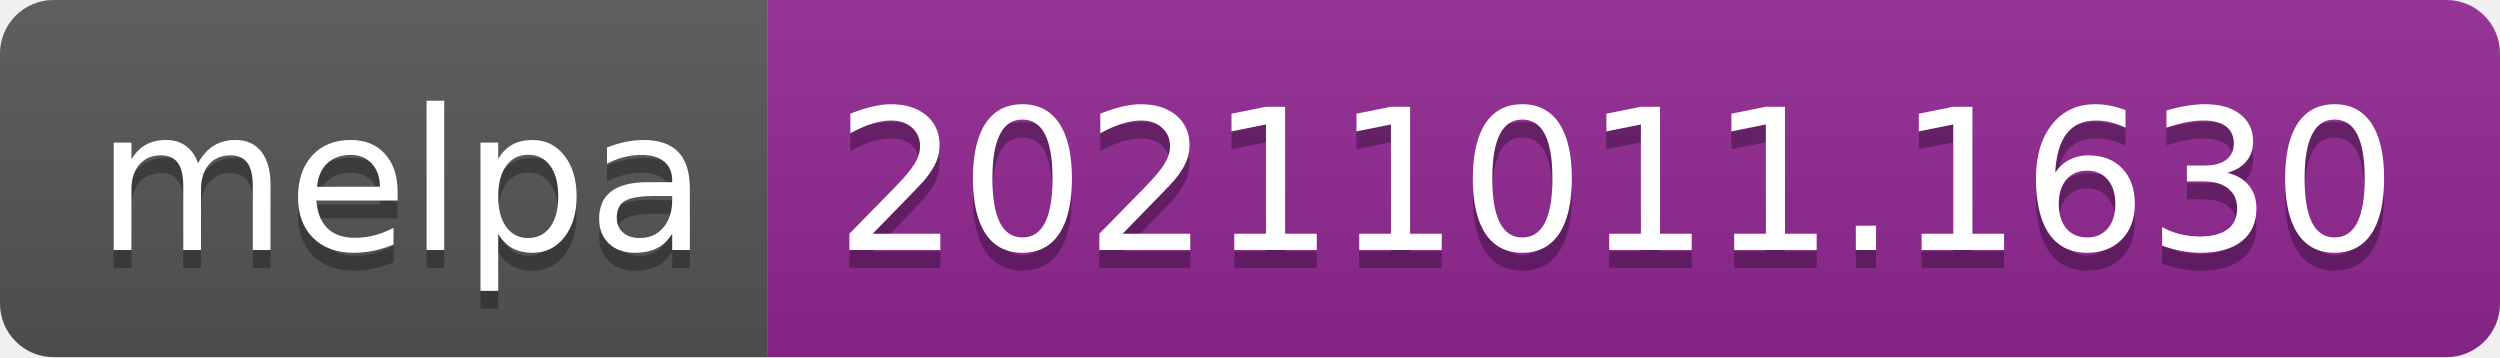
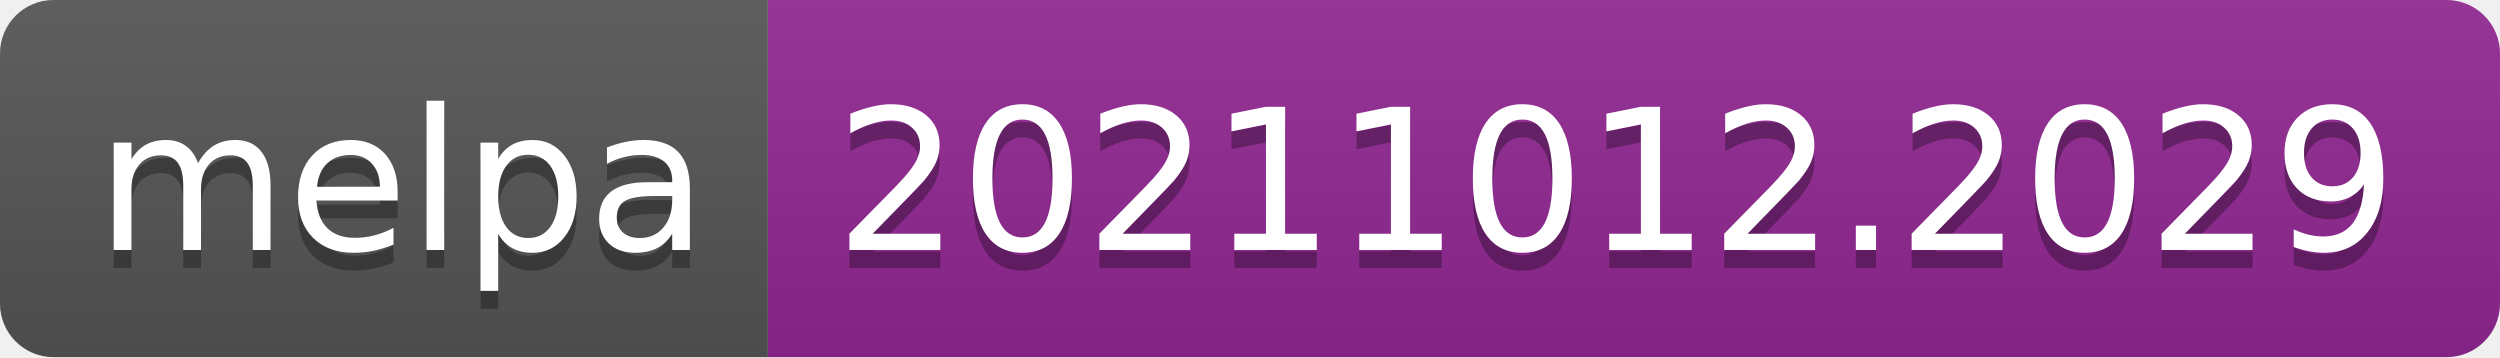
- <svg xmlns="http://www.w3.org/2000/svg" width="140" height="20" role="img" aria-label="melpa: 20211011.1630">
+ <svg xmlns="http://www.w3.org/2000/svg" width="140" height="20" role="img" aria-label="melpa: 20211012.2029">
  <linearGradient id="s" x2="0" y2="100%">
    <stop offset="0" stop-color="#bbb" stop-opacity=".1" />
    <stop offset="1" stop-opacity=".1" />
  </linearGradient>
  <clipPath id="r">
    <rect width="140" height="20" rx="3" fill="#fff" />
  </clipPath>
  <g clip-path="url(#r)">
    <rect width="43" height="20" fill="#555" />
    <rect x="43" width="97" height="20" fill="#922793" />
    <rect width="140" height="20" fill="url(#s)" />
  </g>
  <g fill="#fff" text-anchor="middle" font-family="Verdana,Geneva,DejaVu Sans,sans-serif" text-rendering="geometricPrecision" font-size="110">
    <text aria-hidden="true" x="225" y="150" fill="#010101" fill-opacity=".3" transform="scale(.1)" textLength="330">melpa</text>
    <text x="225" y="140" transform="scale(.1)" fill="#fff" textLength="330">melpa</text>
-     <text aria-hidden="true" x="905" y="150" fill="#010101" fill-opacity=".3" transform="scale(.1)" textLength="870">20211011.1630</text>
-     <text x="905" y="140" transform="scale(.1)" fill="#fff" textLength="870">20211011.1630</text>
+     <text aria-hidden="true" x="905" y="150" fill="#010101" fill-opacity=".3" transform="scale(.1)" textLength="870">20211012.2029</text>
+     <text x="905" y="140" transform="scale(.1)" fill="#fff" textLength="870">20211012.2029</text>
  </g>
</svg>
